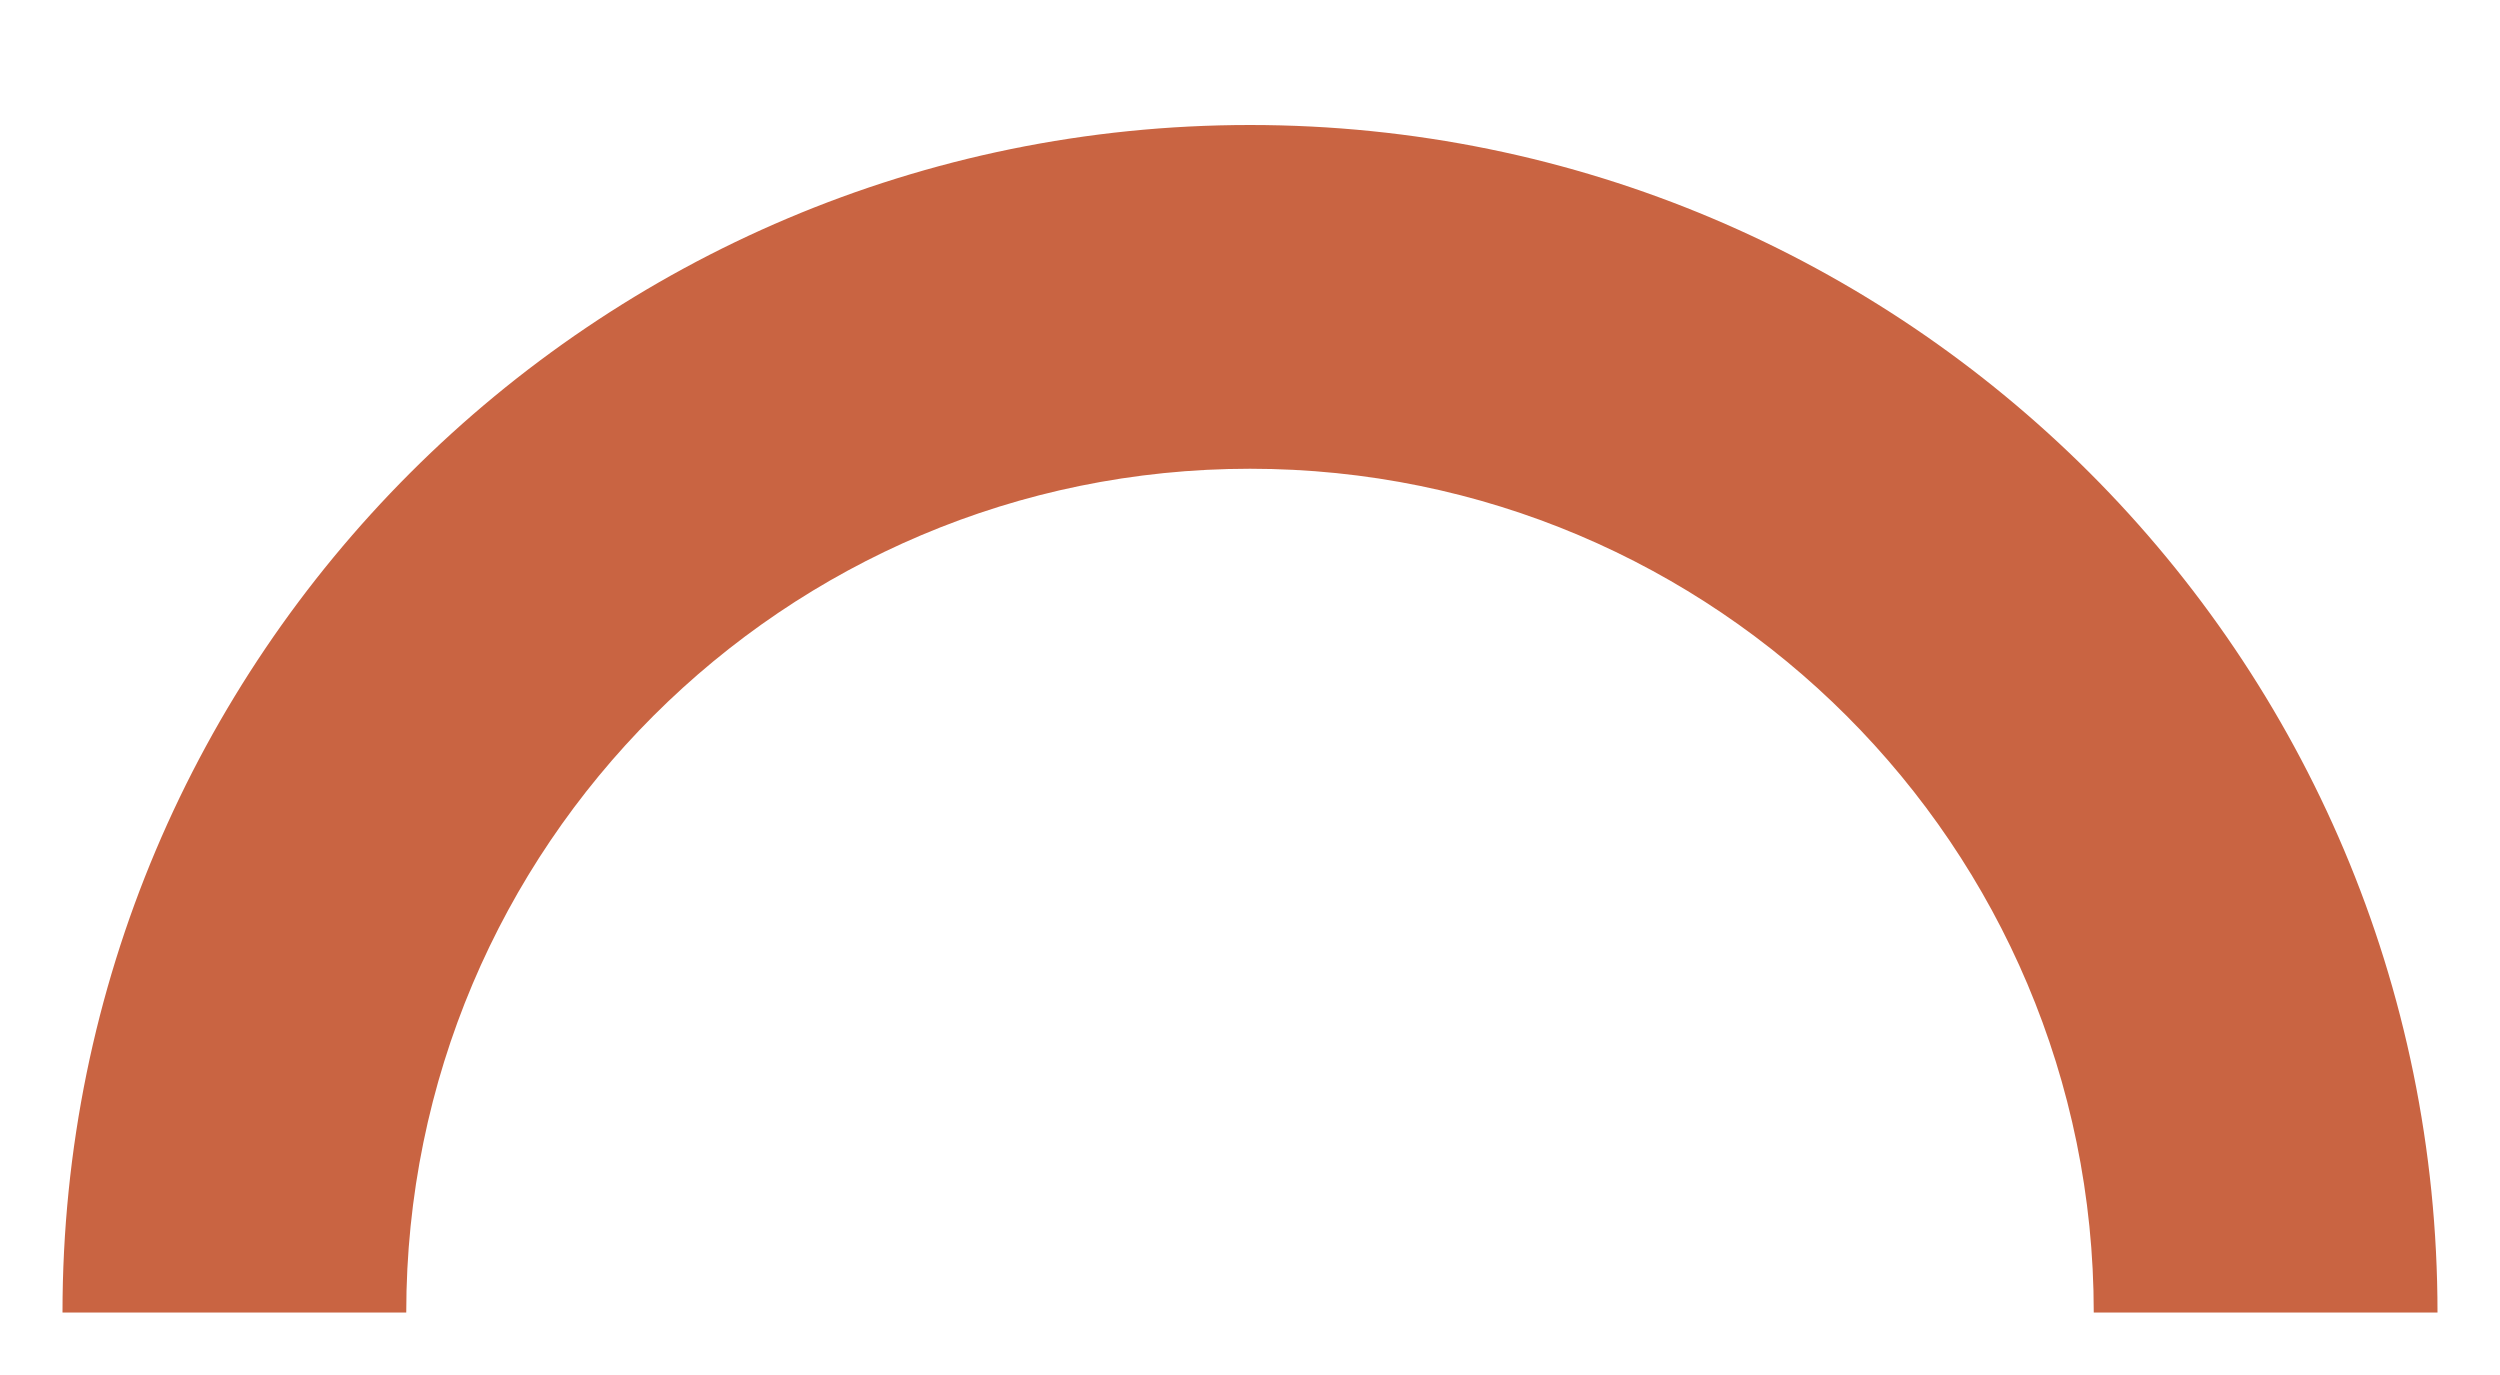
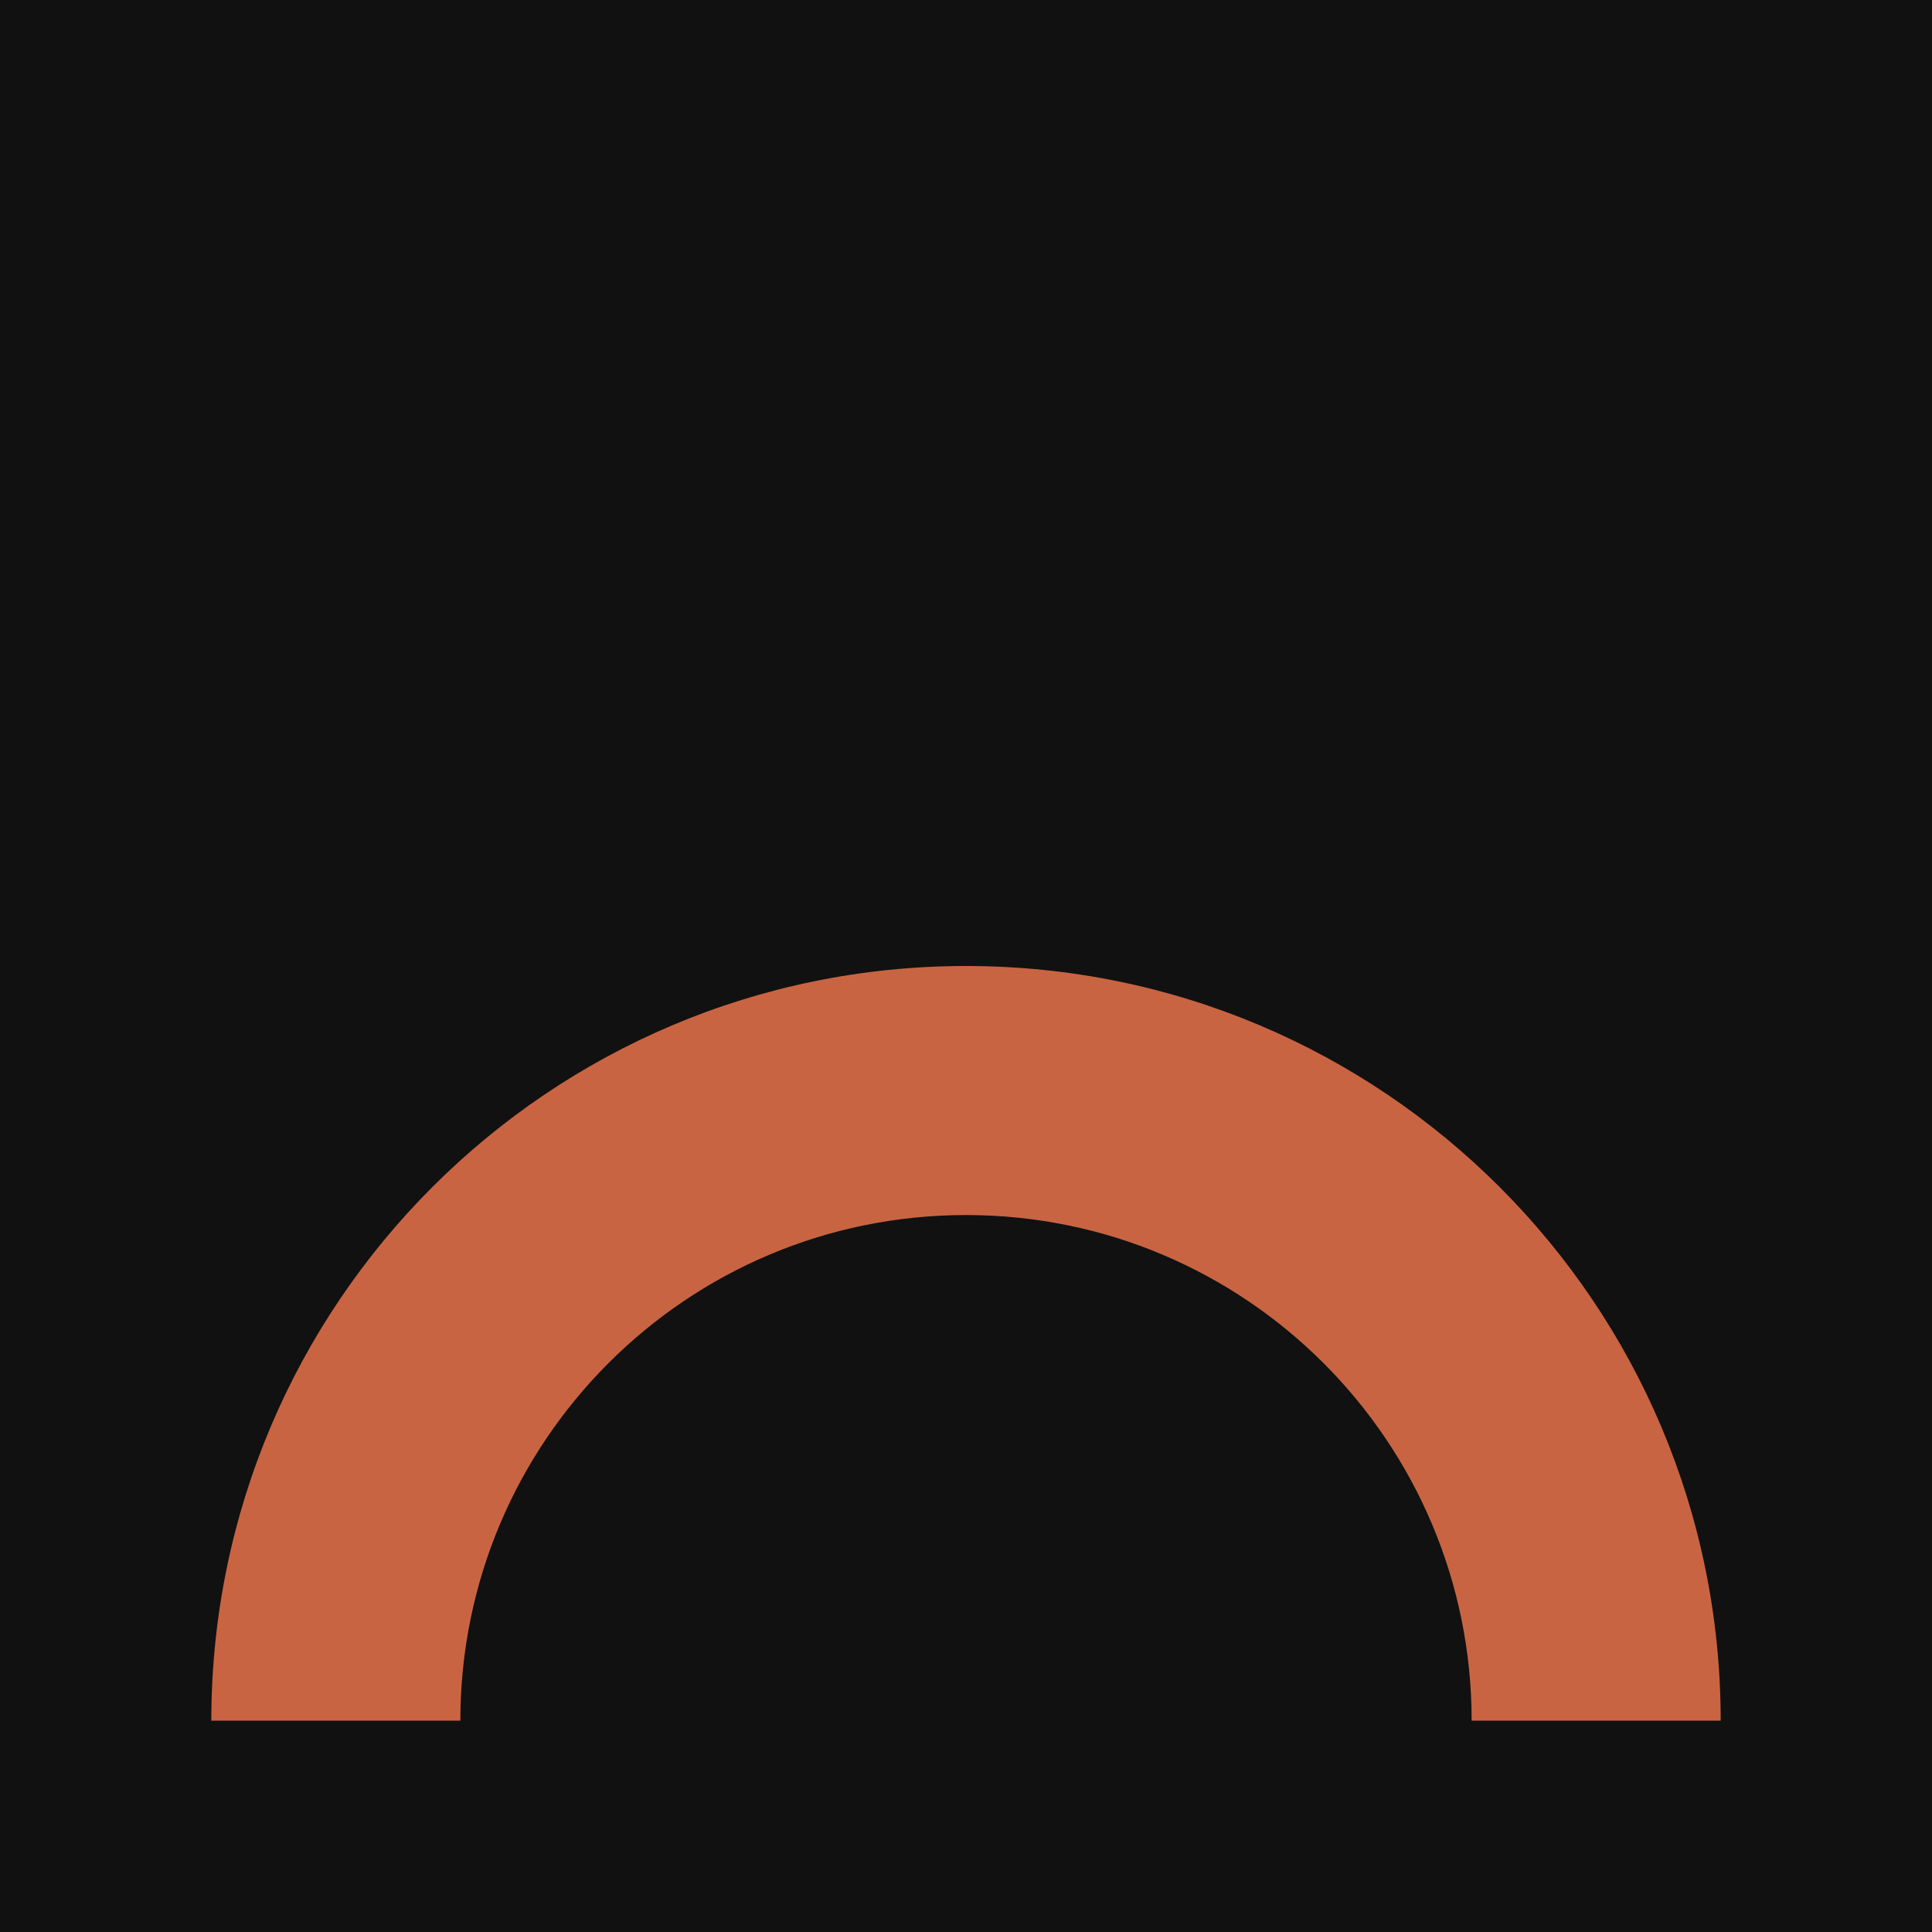
- <svg xmlns="http://www.w3.org/2000/svg" viewBox="0 0 400 220" width="400" height="220">
-   <path d="M 10,210 A 190,190 0 0 1 390,210 L 335,210 A 135,135 0 0 0 65,210 Z" fill="#c96442" />
+ <svg xmlns="http://www.w3.org/2000/svg" viewBox="0 0 512 512" width="512" height="512">
+   <rect width="512" height="512" fill="#111111" />
+   <path d="M 56,456 A 200,200 0 0 1 456,456 L 390,456 A 134,134 0 0 0 122,456 Z" fill="#c96442" />
</svg>
